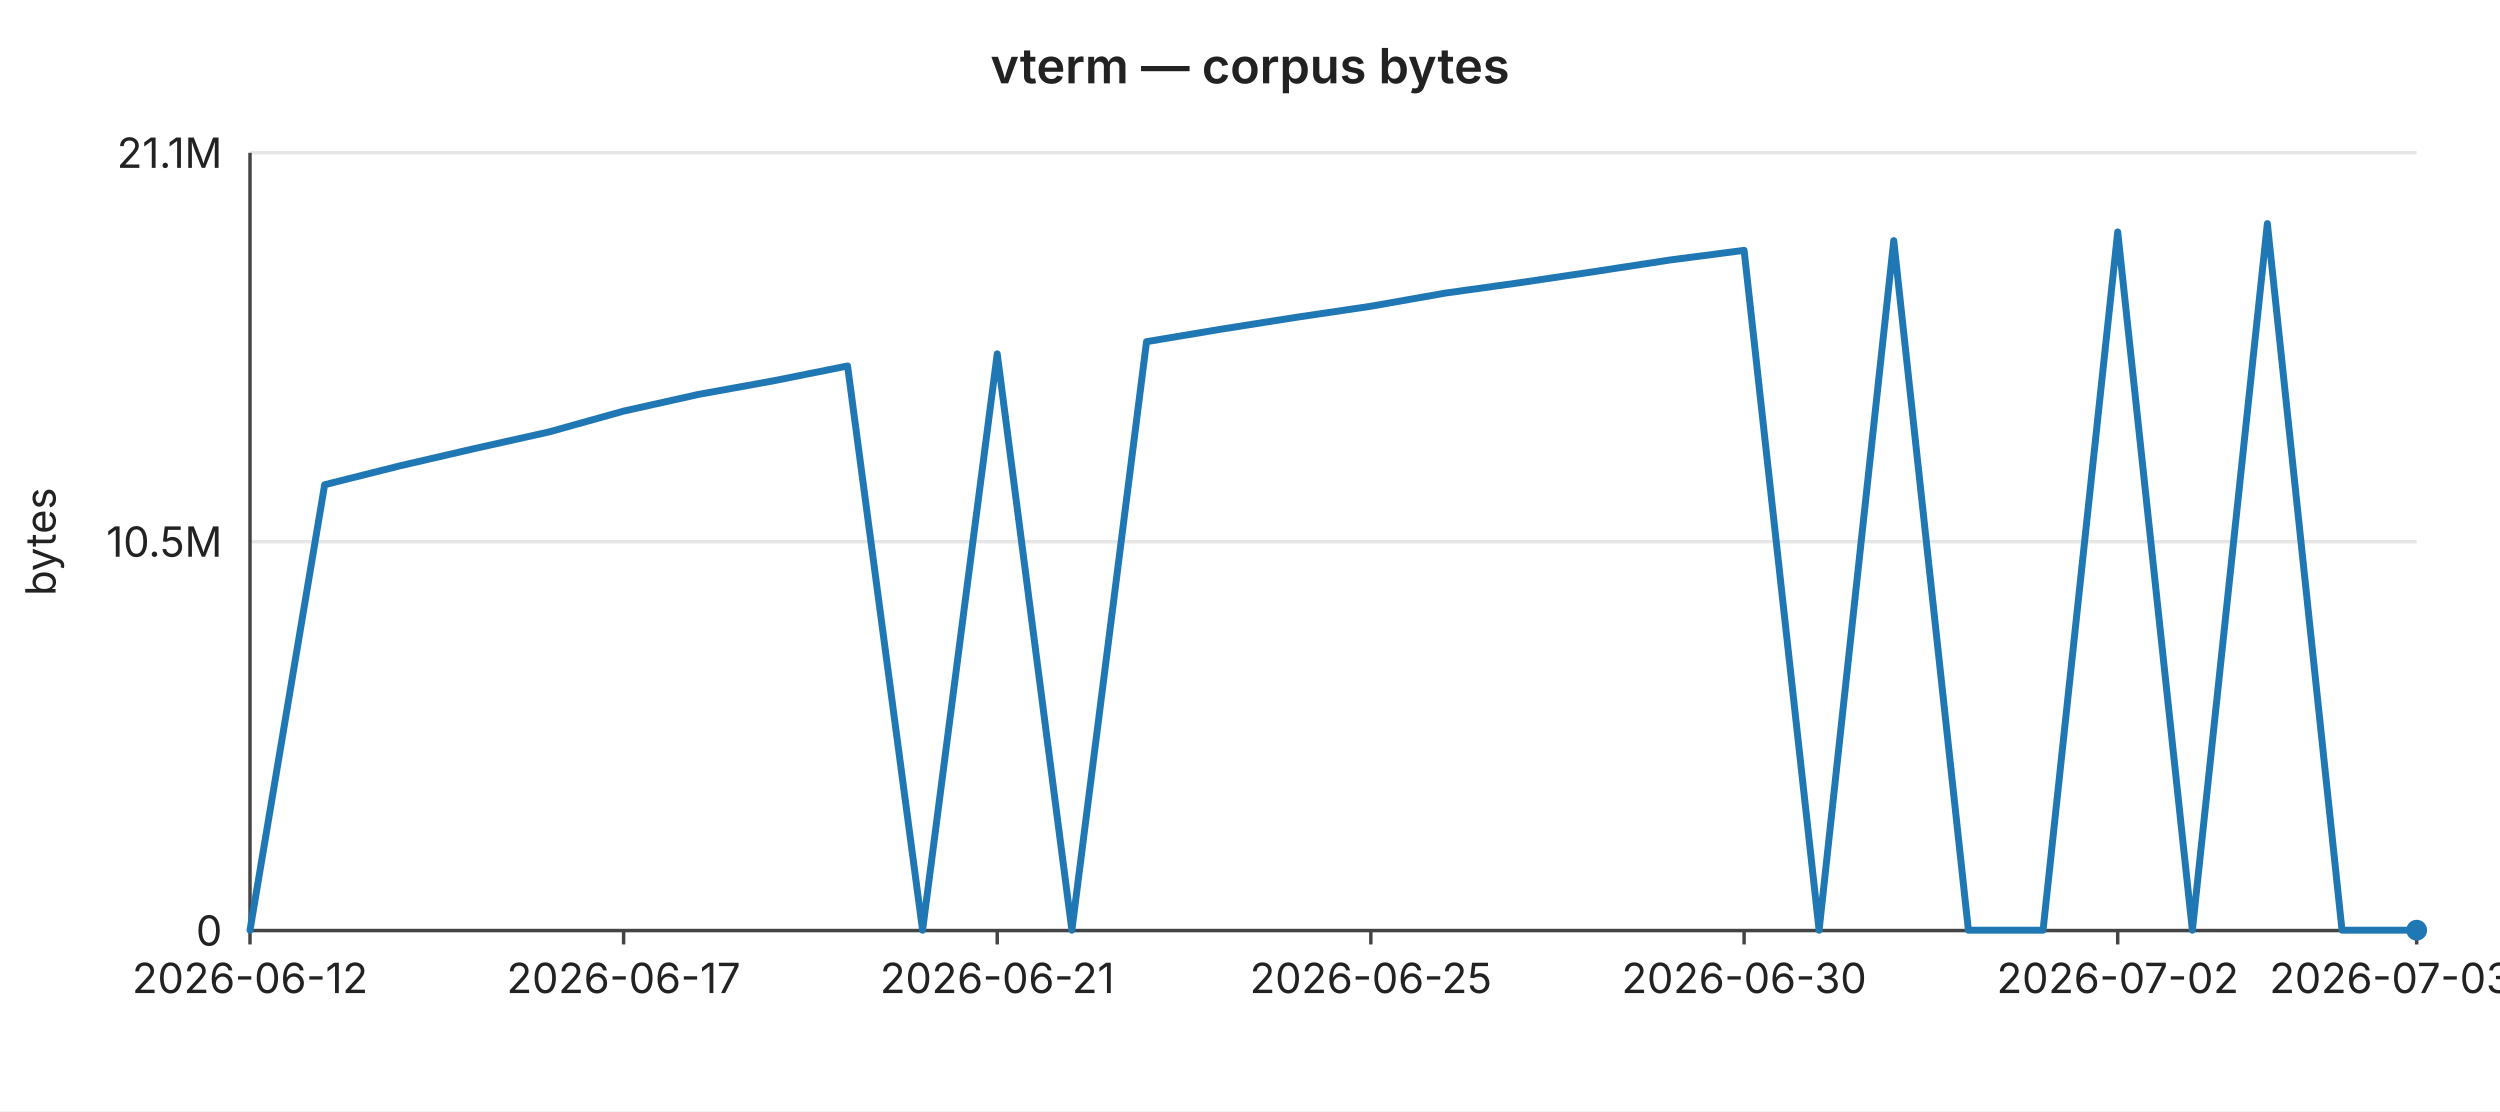
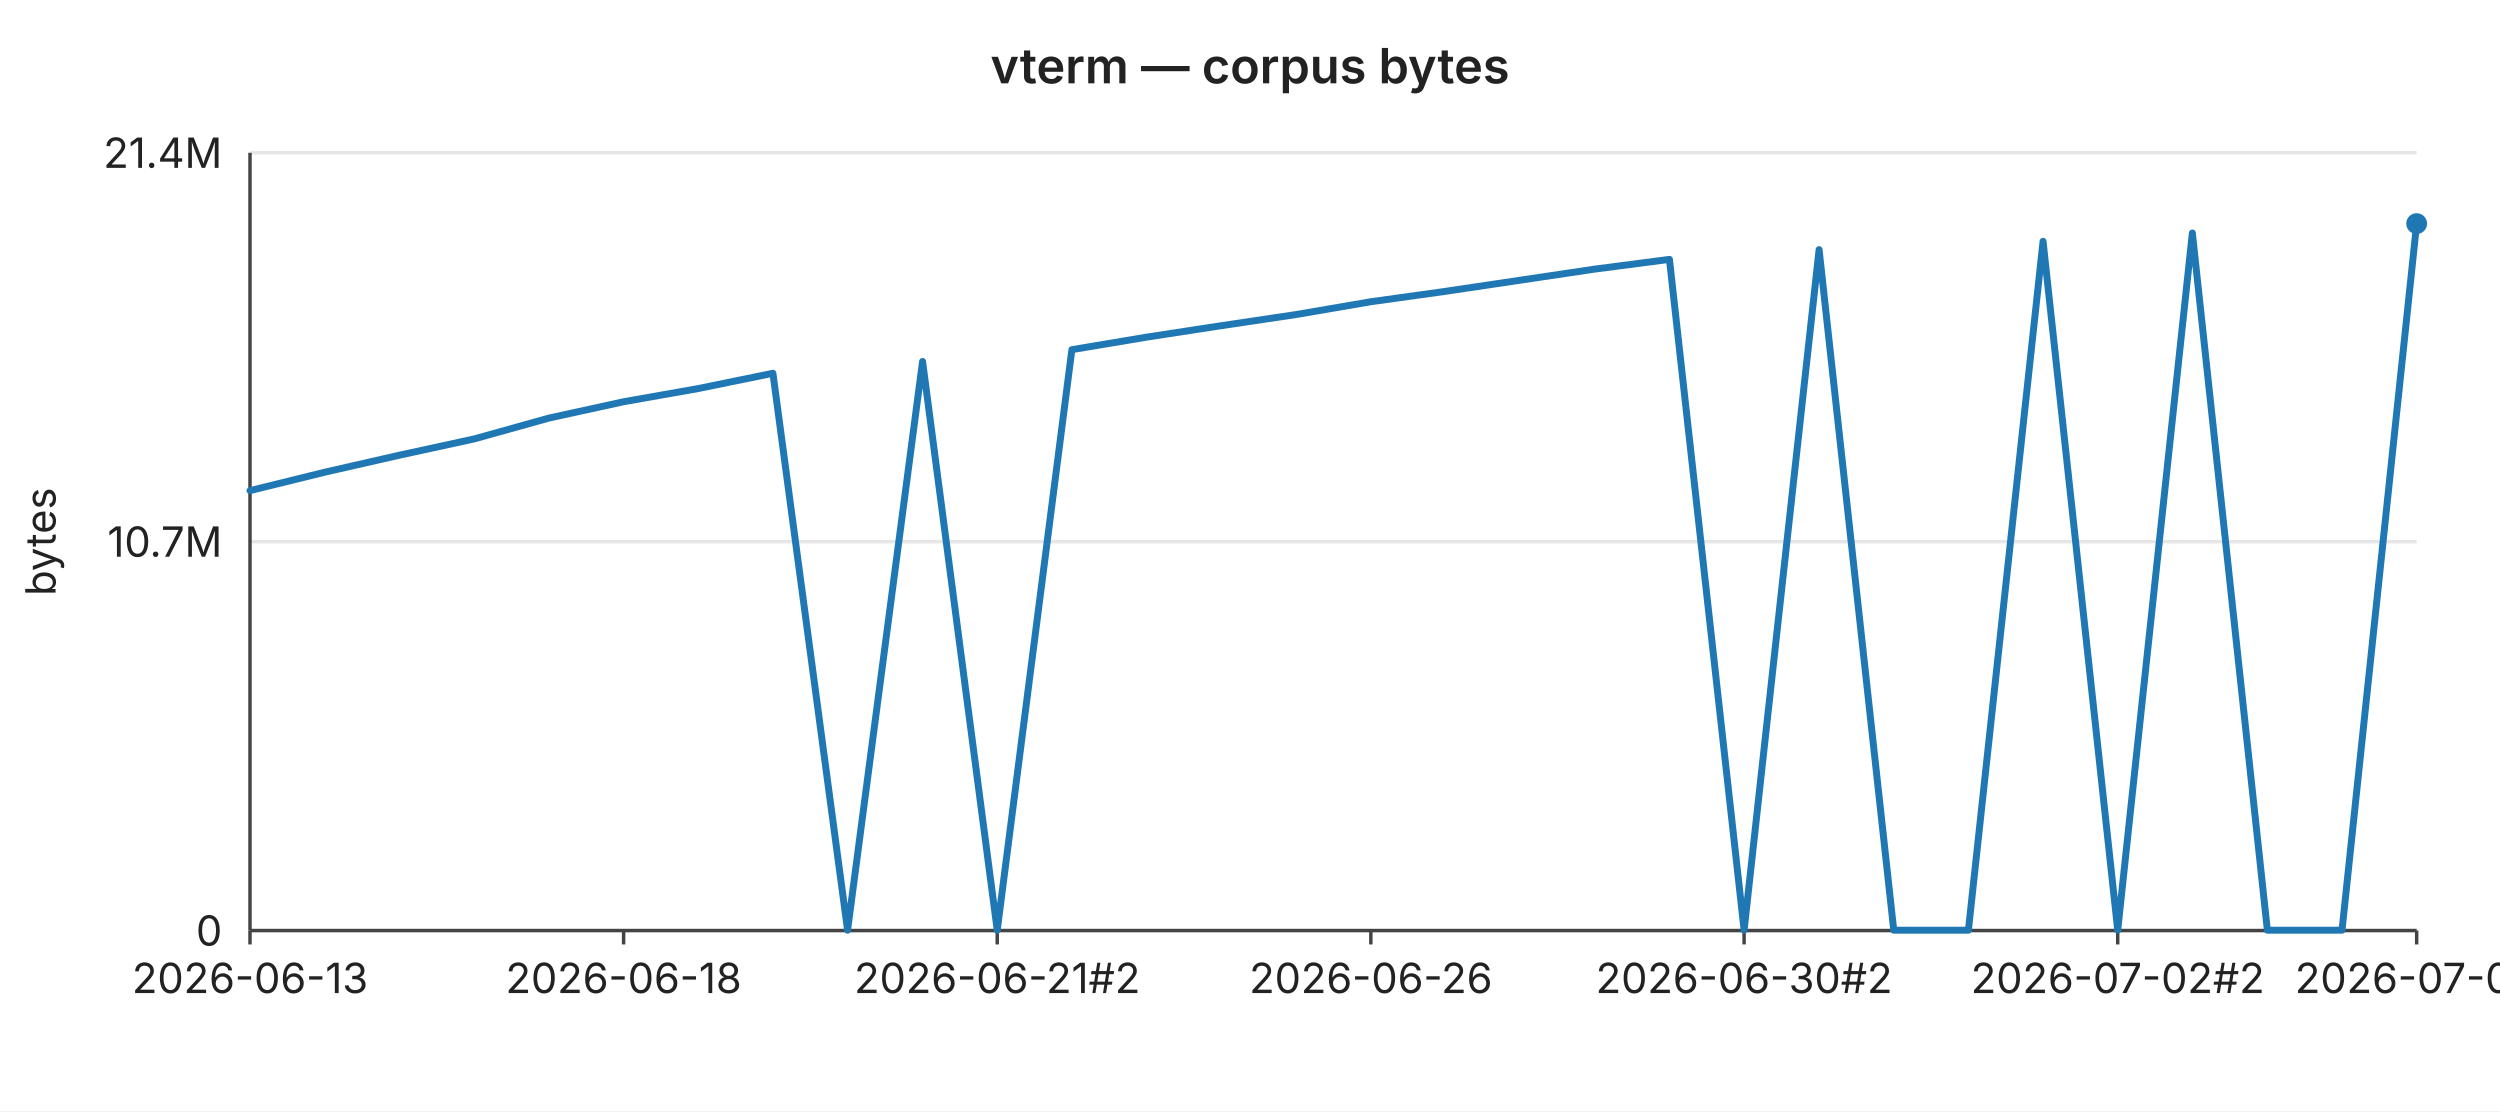
<svg xmlns="http://www.w3.org/2000/svg" width="720" height="320" viewBox="0 0 720 320" font-family="-apple-system,BlinkMacSystemFont,Segoe UI,sans-serif" font-size="12">
  <rect width="720" height="320" fill="#ffffff" />
  <text x="360" y="24" text-anchor="middle" font-size="14" font-weight="600" fill="#222">vterm — corpus bytes</text>
  <line x1="72" y1="44.0" x2="696" y2="44.0" stroke="#e6e6e6" stroke-width="1" />
-   <text x="64" y="44.0" text-anchor="end" dominant-baseline="middle" fill="#222">21.1M</text>
+   <text x="64" y="44.0" text-anchor="end" dominant-baseline="middle" fill="#222">21.4M</text>
  <line x1="72" y1="156.0" x2="696" y2="156.0" stroke="#e6e6e6" stroke-width="1" />
-   <text x="64" y="156.0" text-anchor="end" dominant-baseline="middle" fill="#222">10.5M</text>
+   <text x="64" y="156.0" text-anchor="end" dominant-baseline="middle" fill="#222">10.7M</text>
  <line x1="72" y1="268.0" x2="696" y2="268.0" stroke="#e6e6e6" stroke-width="1" />
  <text x="64" y="268.0" text-anchor="end" dominant-baseline="middle" fill="#222">0</text>
  <text x="16" y="156" text-anchor="middle" fill="#222" transform="rotate(-90 16 156)">bytes</text>
  <line x1="72" y1="44" x2="72" y2="268" stroke="#444" stroke-width="1" />
  <line x1="72" y1="268" x2="696" y2="268" stroke="#444" stroke-width="1" />
  <line x1="72.0" y1="268" x2="72.0" y2="272" stroke="#444" stroke-width="1" />
-   <text x="72.0" y="286" text-anchor="middle" fill="#222">2026-06-12</text>
+   <text x="72.0" y="286" text-anchor="middle" fill="#222">2026-06-13</text>
  <line x1="179.6" y1="268" x2="179.6" y2="272" stroke="#444" stroke-width="1" />
-   <text x="179.6" y="286" text-anchor="middle" fill="#222">2026-06-17</text>
+   <text x="179.6" y="286" text-anchor="middle" fill="#222">2026-06-18</text>
  <line x1="287.2" y1="268" x2="287.2" y2="272" stroke="#444" stroke-width="1" />
-   <text x="287.2" y="286" text-anchor="middle" fill="#222">2026-06-21</text>
+   <text x="287.2" y="286" text-anchor="middle" fill="#222">2026-06-21#2</text>
  <line x1="394.8" y1="268" x2="394.8" y2="272" stroke="#444" stroke-width="1" />
-   <text x="394.8" y="286" text-anchor="middle" fill="#222">2026-06-25</text>
+   <text x="394.8" y="286" text-anchor="middle" fill="#222">2026-06-26</text>
  <line x1="502.3" y1="268" x2="502.3" y2="272" stroke="#444" stroke-width="1" />
-   <text x="502.3" y="286" text-anchor="middle" fill="#222">2026-06-30</text>
+   <text x="502.3" y="286" text-anchor="middle" fill="#222">2026-06-30#2</text>
  <line x1="609.9" y1="268" x2="609.9" y2="272" stroke="#444" stroke-width="1" />
-   <text x="609.9" y="286" text-anchor="middle" fill="#222">2026-07-02</text>
+   <text x="609.9" y="286" text-anchor="middle" fill="#222">2026-07-02#2</text>
  <line x1="696.0" y1="268" x2="696.0" y2="272" stroke="#444" stroke-width="1" />
-   <text x="696.0" y="286" text-anchor="middle" fill="#222">2026-07-03#3</text>
-   <polyline fill="none" stroke="#1f77b4" stroke-width="2" stroke-linejoin="round" stroke-linecap="round" points="72.0,267.9 93.5,139.6 115.0,134.2 136.6,129.2 158.1,124.4 179.6,118.4 201.1,113.6 222.6,109.7 244.1,105.4 265.7,267.9 287.2,101.9 308.7,267.9 330.2,98.4 351.7,94.8 373.2,91.4 394.8,88.2 416.3,84.4 437.8,81.4 459.3,78.2 480.8,74.9 502.3,72.1 523.9,267.9 545.4,69.3 566.9,267.9 588.4,267.9 609.9,66.8 631.4,267.9 653.0,64.4 674.5,267.9 696.0,267.9" />
-   <circle cx="696.0" cy="267.9" r="3" fill="#1f77b4" />
+   <text x="696.0" y="286" text-anchor="middle" fill="#222">2026-07-04</text>
+   <polyline fill="none" stroke="#1f77b4" stroke-width="2" stroke-linejoin="round" stroke-linecap="round" points="72.0,141.3 93.5,136.0 115.0,131.1 136.6,126.4 158.1,120.4 179.6,115.7 201.1,111.9 222.6,107.5 244.1,267.9 265.7,104.1 287.2,267.9 308.7,100.7 330.2,97.1 351.7,93.8 373.2,90.6 394.8,86.9 416.3,83.9 437.8,80.7 459.3,77.5 480.8,74.7 502.3,267.9 523.9,71.9 545.4,267.9 566.9,267.9 588.4,69.5 609.9,267.9 631.4,67.1 653.0,267.9 674.5,267.9 696.0,64.4" />
+   <circle cx="696.0" cy="64.4" r="3" fill="#1f77b4" />
</svg>
